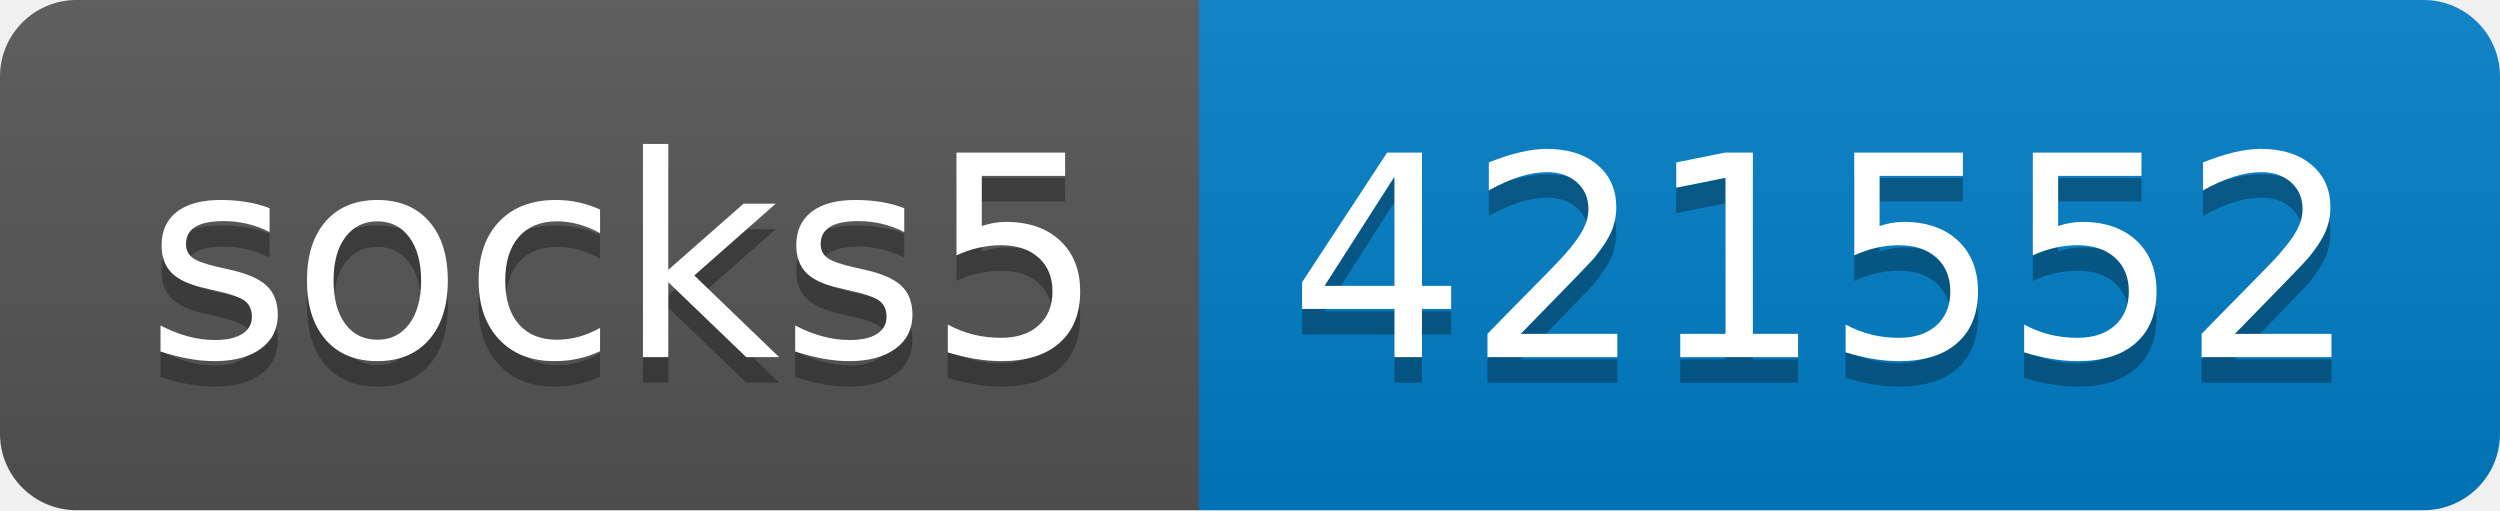
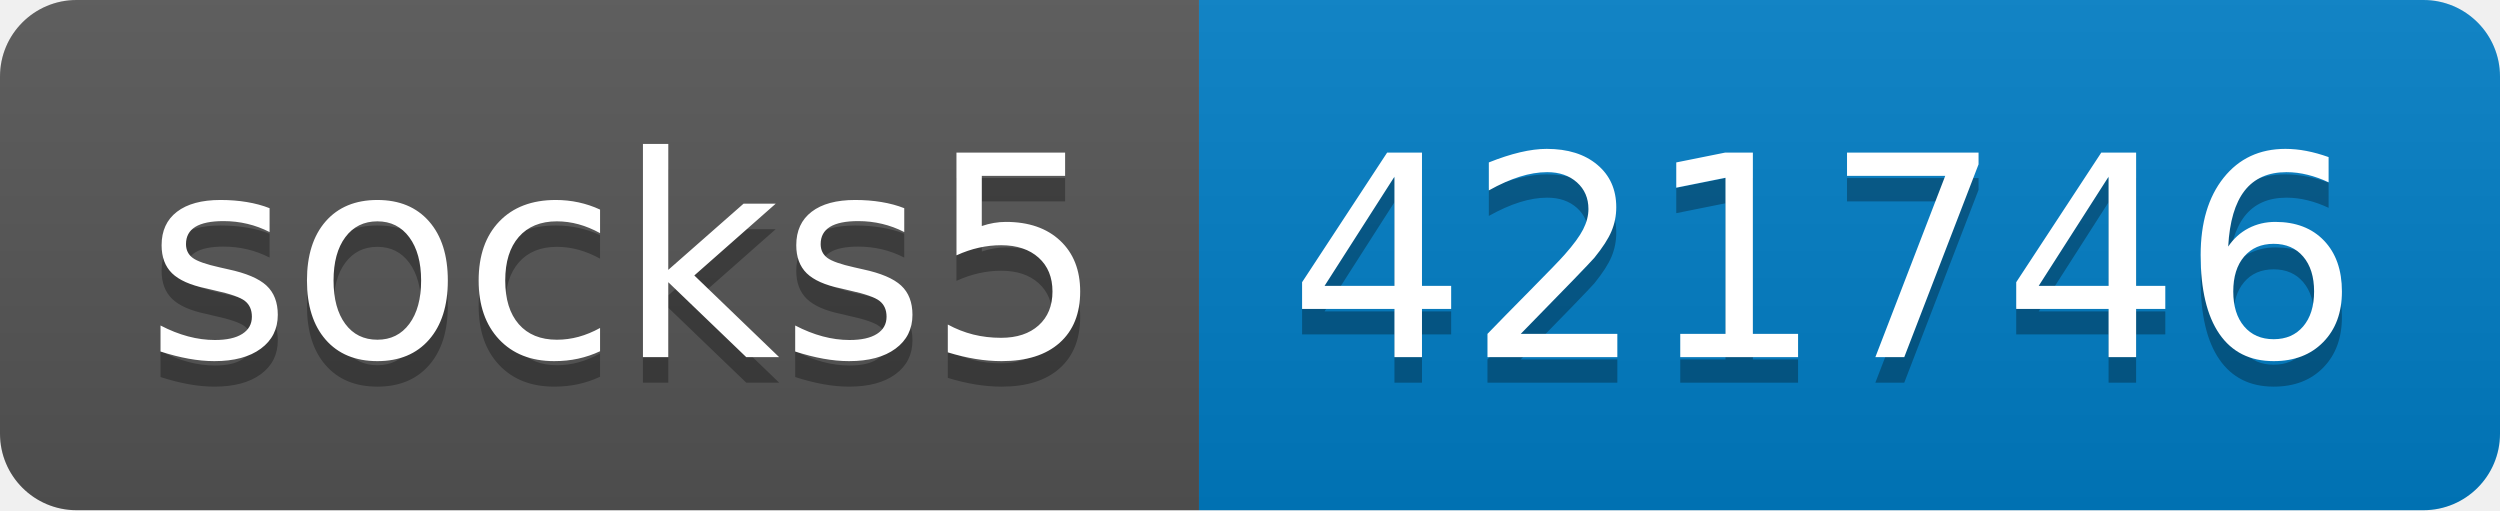
- <svg xmlns="http://www.w3.org/2000/svg" width="98" height="20" role="img" aria-label="socks5: 421552">
+ <svg xmlns="http://www.w3.org/2000/svg" width="98" height="20" role="img" aria-label="socks5: 421746">
  <linearGradient id="s" x2="0" y2="100%">
    <stop offset="0" stop-color="#bbb" stop-opacity=".1" />
    <stop offset="1" stop-opacity=".1" />
  </linearGradient>
  <clipPath id="r">
    <rect width="98" height="20" rx="3" fill="#fff" />
  </clipPath>
  <g clip-path="url(#r)">
    <rect width="47" height="20" fill="#555" />
    <rect x="47" width="51" height="20" fill="#007ec6" />
    <rect width="98" height="20" fill="url(#s)" />
  </g>
  <g fill="#fff" text-anchor="middle" font-family="Verdana,Geneva,DejaVu Sans,sans-serif" text-rendering="geometricPrecision" font-size="110">
    <text aria-hidden="true" x="245" y="150" fill="#010101" fill-opacity=".3" transform="scale(.1)" textLength="370">socks5</text>
    <text x="245" y="140" transform="scale(.1)" fill="#fff" textLength="370">socks5</text>
-     <text aria-hidden="true" x="715" y="150" fill="#010101" fill-opacity=".3" transform="scale(.1)" textLength="410">421552</text>
-     <text x="715" y="140" transform="scale(.1)" fill="#fff" textLength="410">421552</text>
+     <text aria-hidden="true" x="715" y="150" fill="#010101" fill-opacity=".3" transform="scale(.1)" textLength="410">421746</text>
+     <text x="715" y="140" transform="scale(.1)" fill="#fff" textLength="410">421746</text>
  </g>
</svg>
